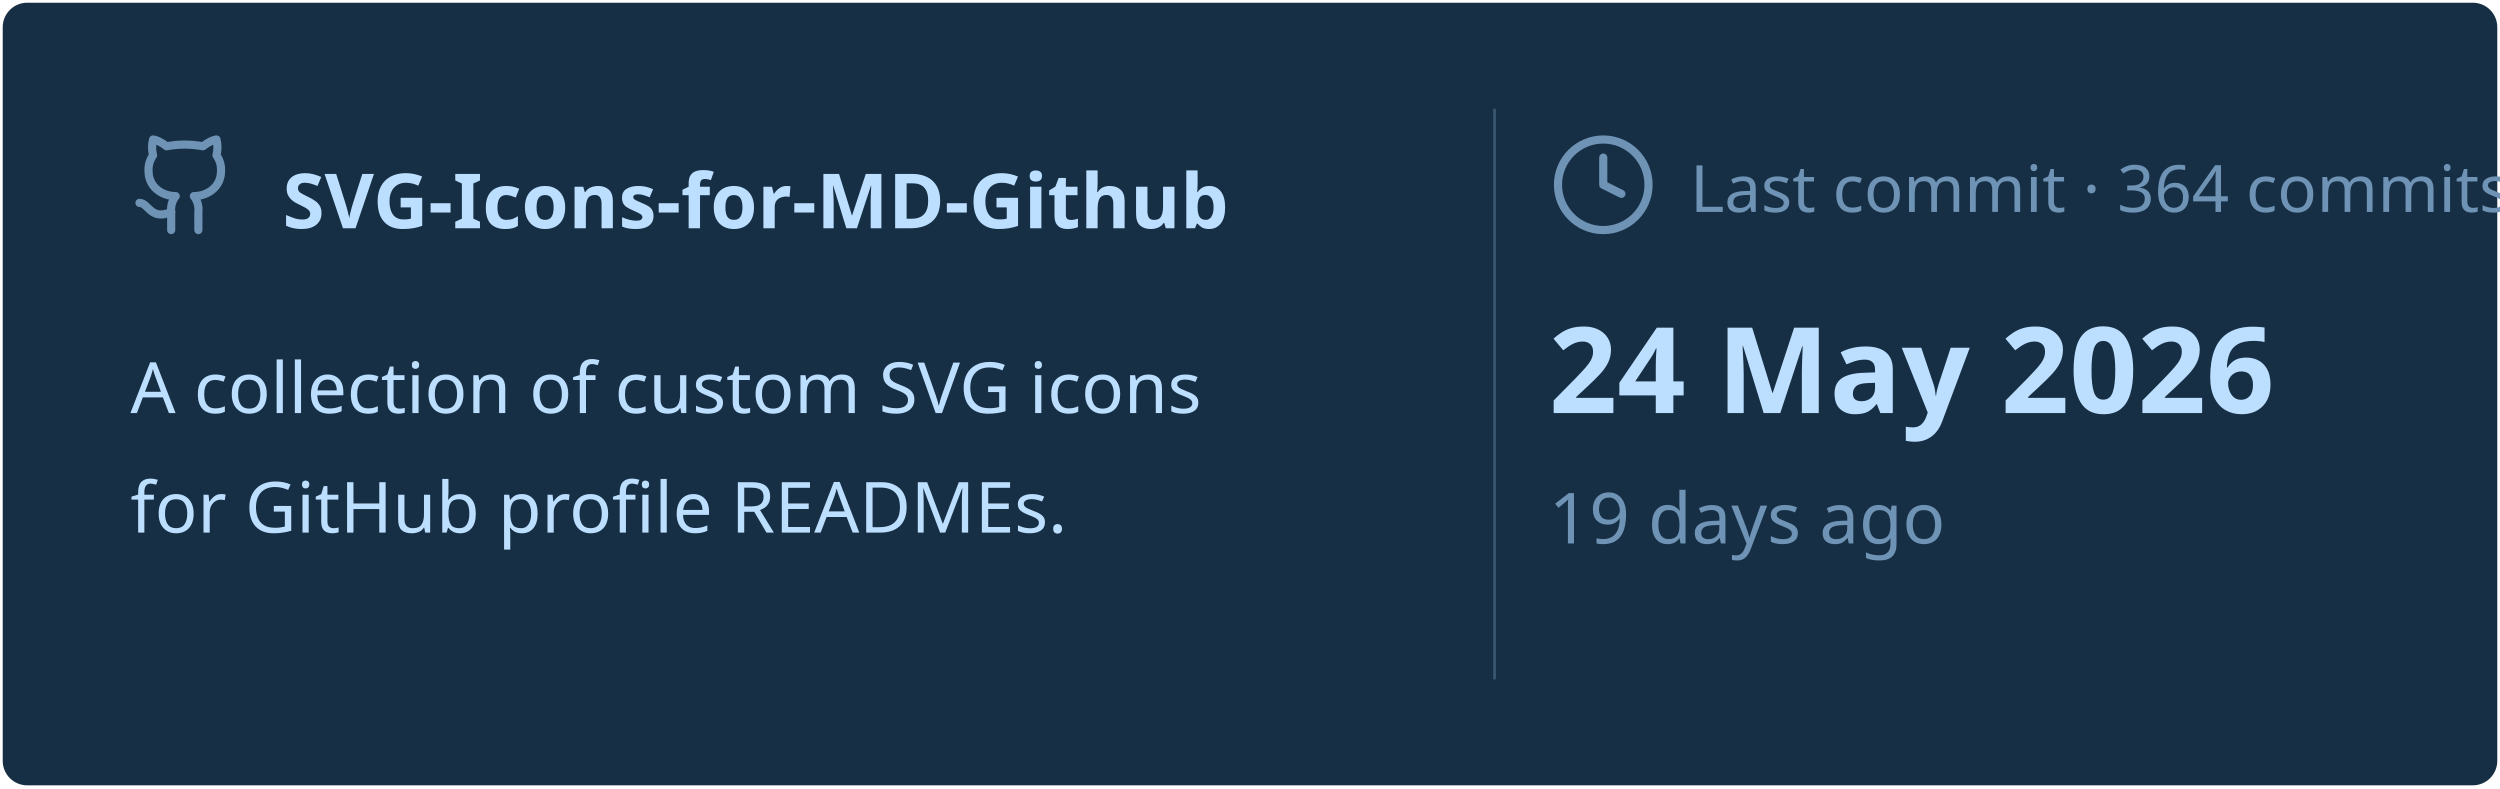
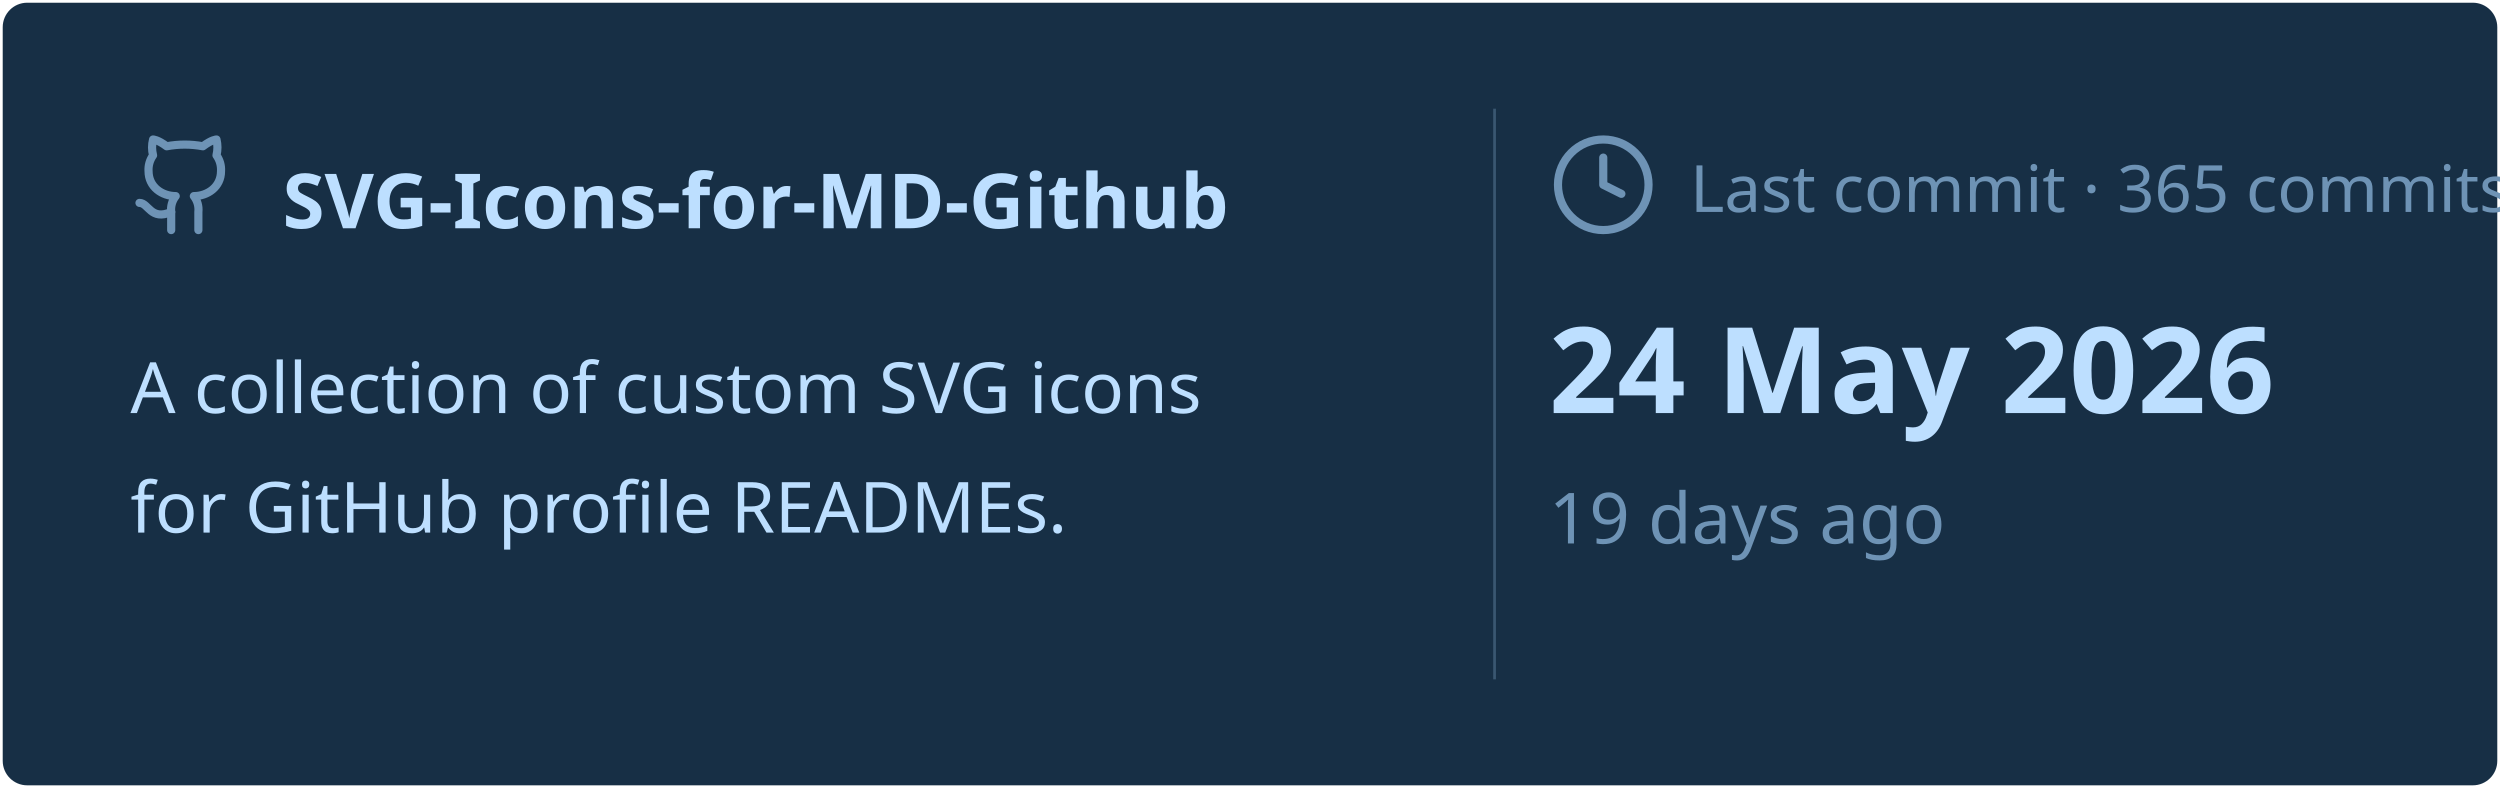
<svg xmlns="http://www.w3.org/2000/svg" viewBox="0 0 460 145" width="460px" height="145px">
  <rect stroke="#000000" stroke-opacity="0" fill="#172F45" rx="4.5" x="0.5" y="0.5" width="459" height="144" />
  <g transform="translate(24, 42)">
    <svg x="0" y="-18" width="20" height="20" viewBox="0 0 24 24" fill="none" stroke="#6E93B5" stroke-width="1.8" stroke-linecap="round" stroke-linejoin="round">
      <path d="M15 22v-4a4.8 4.8 0 0 0-1-3.5c3 0 6-2 6-5.5.08-1.25-.27-2.48-1-3.5.28-1.15.28-2.35 0-3.5 0 0-1 0-3 1.5-2.64-.5-5.36-.5-8 0C6 2 5 2 5 2c-.3 1.15-.3 2.35 0 3.5A5.403 5.403 0 0 0 4 9c0 3.5 3 5.5 6 5.5-.39.49-.68 1.05-.85 1.65-.17.6-.22 1.23-.15 1.85v4" />
      <path d="M9 18c-4.51 2-5-2-7-2" />
    </svg>
    <text x="28" y="0" font-family="&quot;Segoe UI&quot;, Ubuntu, sans-serif" font-size="14" font-weight="700" fill="#BDDFFF">SVG-Icons-for-MD-Github</text>
  </g>
  <text x="24" y="76" font-family="&quot;Segoe UI&quot;, Ubuntu, sans-serif" font-size="13" font-weight="400" fill="#BDDFFF">A collection of custom SVG icons</text>
  <text x="24" y="98" font-family="&quot;Segoe UI&quot;, Ubuntu, sans-serif" font-size="13" font-weight="400" fill="#BDDFFF">for GitHub profile READMEs.</text>
  <line x1="275" y1="20" x2="275" y2="125" stroke="#6E93B5" stroke-width="0.5" stroke-opacity="0.4" />
  <svg x="285" y="24" width="20" height="20" viewBox="0 0 24 24" fill="none" stroke="#6E93B5" stroke-width="1.8" stroke-linecap="round" stroke-linejoin="round">
    <circle cx="12" cy="12" r="10" />
    <polyline points="12 6 12 12 16 14" />
  </svg>
-   <text x="311" y="39" font-family="&quot;Segoe UI&quot;, Ubuntu, sans-serif" font-size="12" font-weight="400" fill="#6E93B5">Last commit · 364 commits</text>
+   <text x="311" y="39" font-family="&quot;Segoe UI&quot;, Ubuntu, sans-serif" font-size="12" font-weight="400" fill="#6E93B5">Last commit · 365 commits</text>
  <text x="285" y="76" font-family="&quot;Segoe UI&quot;, Ubuntu, sans-serif" font-size="22" font-weight="700" fill="#BDDFFF">24 May 2026</text>
  <text x="285" y="100" font-family="&quot;Segoe UI&quot;, Ubuntu, sans-serif" font-size="13" font-weight="400" fill="#6E93B5">19 days ago</text>
</svg>
